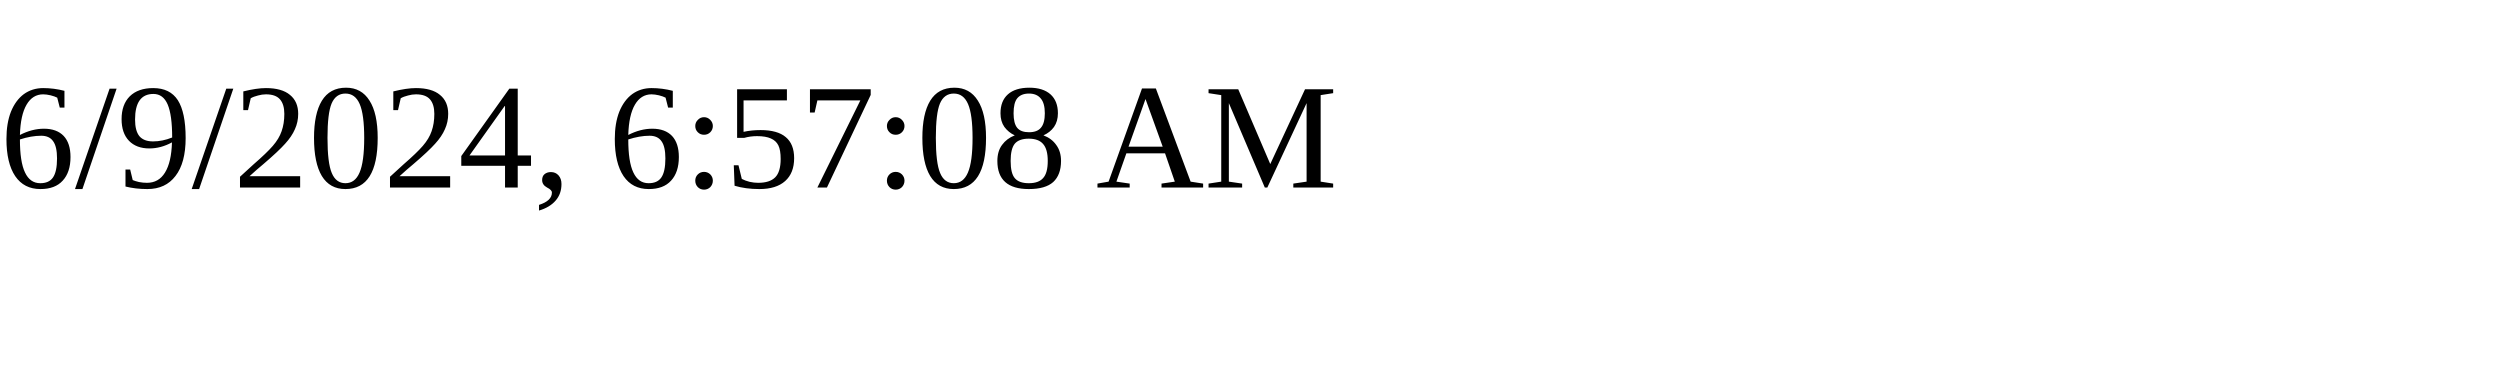
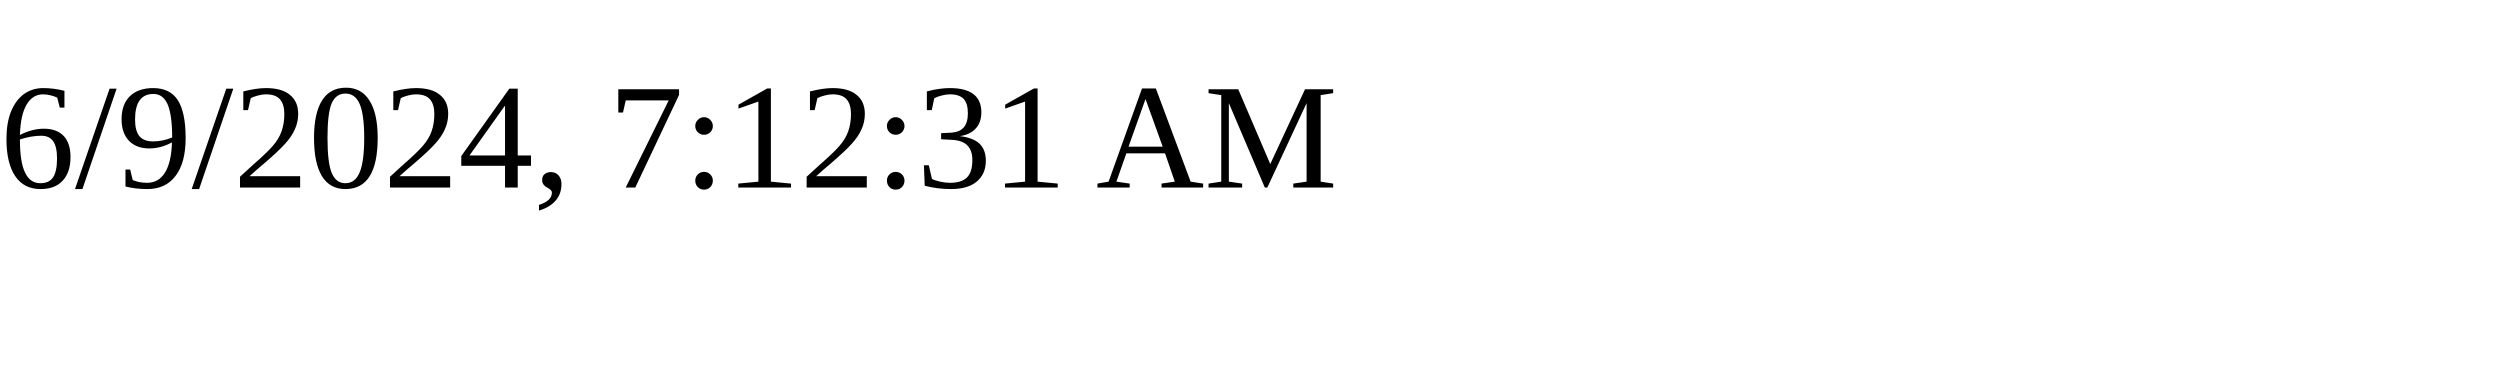
<svg xmlns="http://www.w3.org/2000/svg" height="30" width="200">
-   <text x="0" y="15">6/9/2024, 6:57:08 AM</text>
+   <text x="0" y="15">6/9/2024, 7:12:31 AM</text>
</svg>
